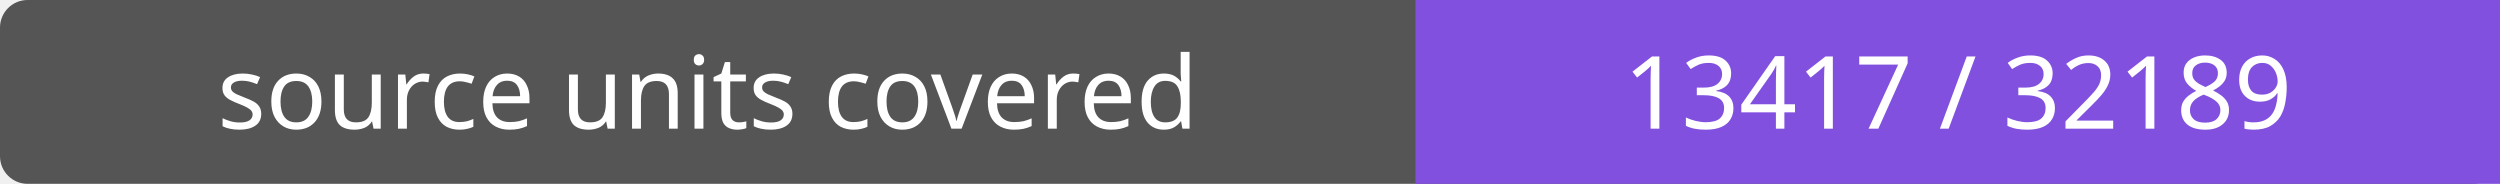
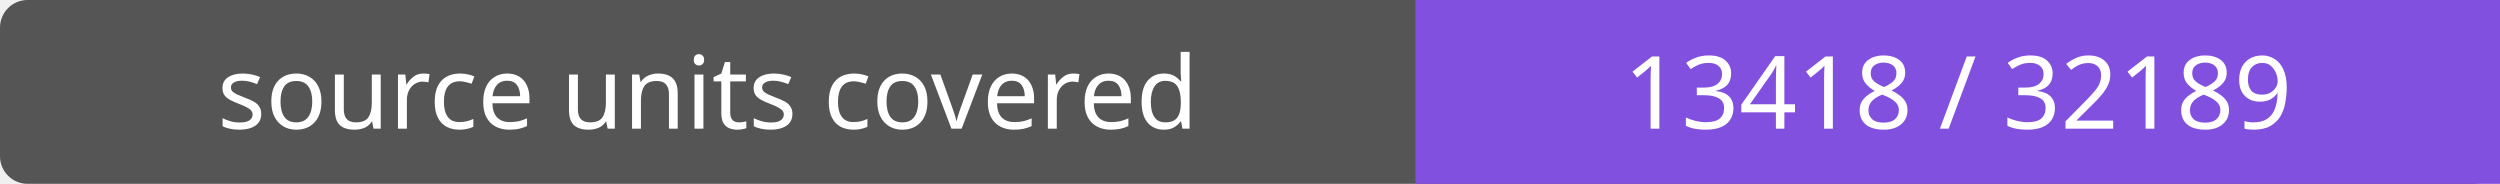
- <svg xmlns="http://www.w3.org/2000/svg" width="272" height="20" role="img" aria-label="source units covered: 13417 / 32189">
+ <svg xmlns="http://www.w3.org/2000/svg" width="272" height="20" role="img" aria-label="source units covered: 13418 / 32189">
  <rect width="272" height="20" rx="3" fill="#555" />
  <path fill="#8250df" d="M154 0h118v20H154z" />
  <g fill="#fff" text-anchor="middle" font-family="Verdana,sans-serif" font-size="11">
    <text x="77.0" y="14">source units covered</text>
-     <text x="213.0" y="14">13417 / 32189</text>
+     <text x="213.0" y="14">13418 / 32189</text>
  </g>
</svg>
